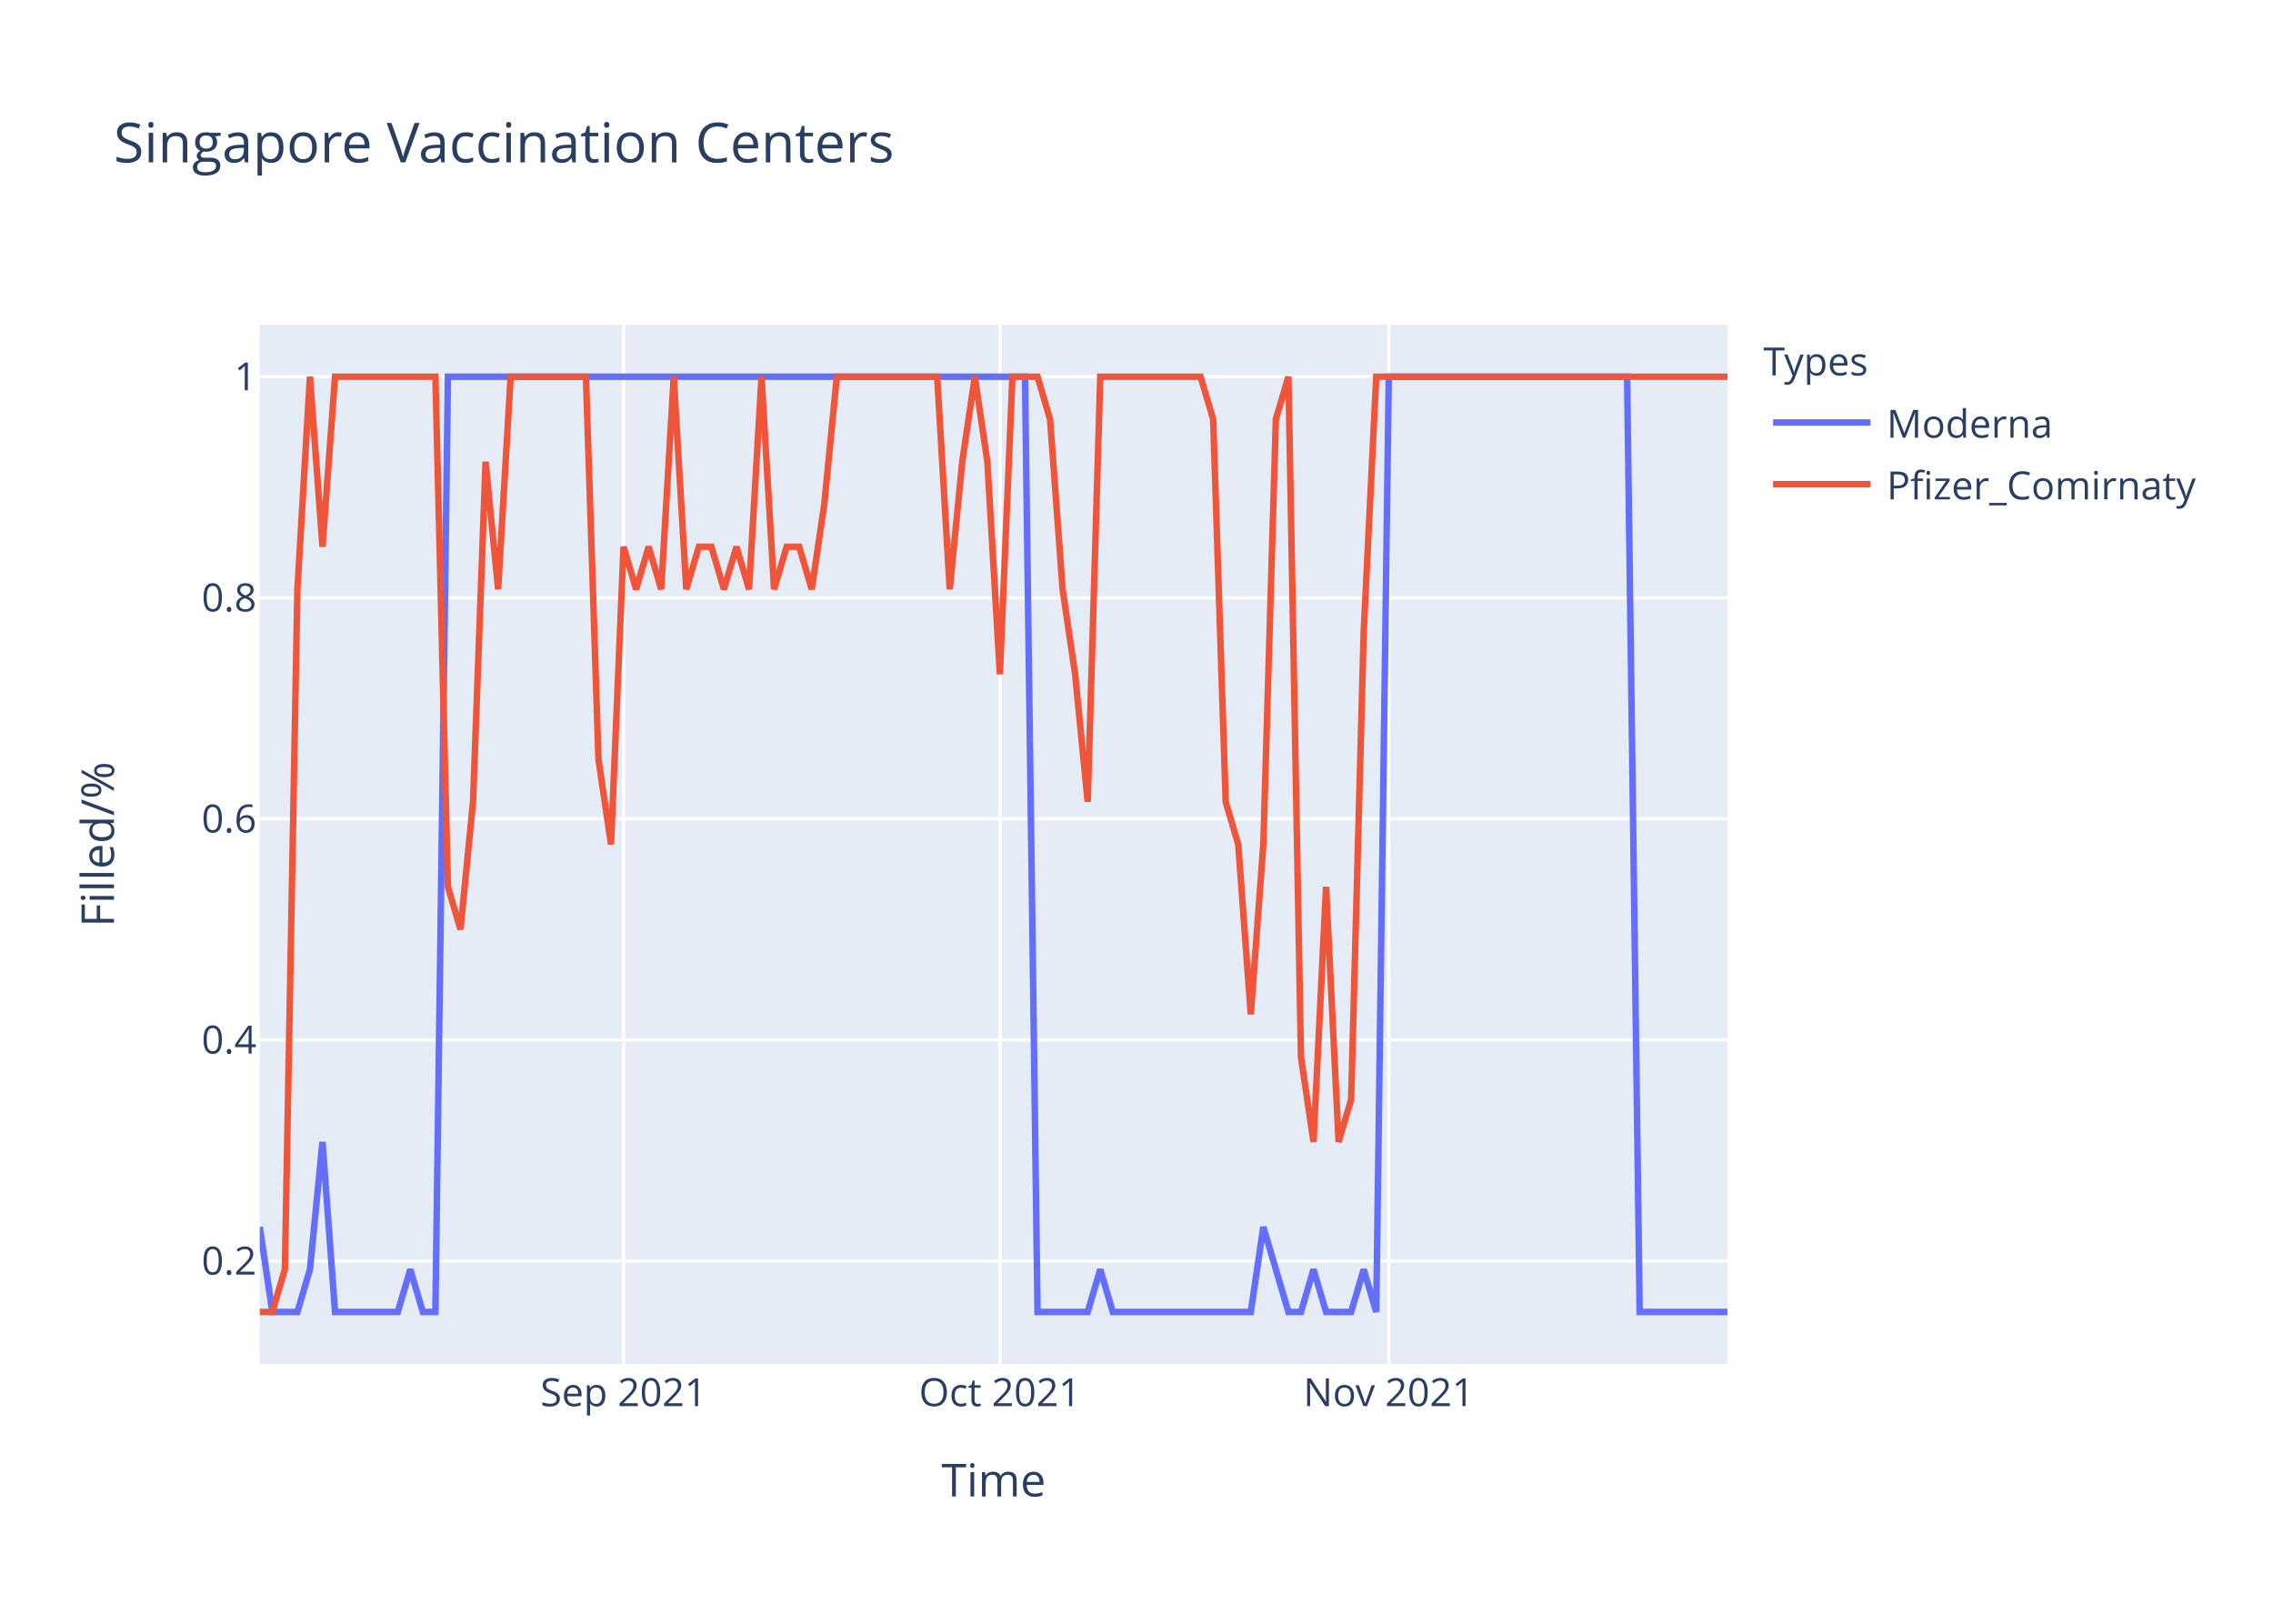
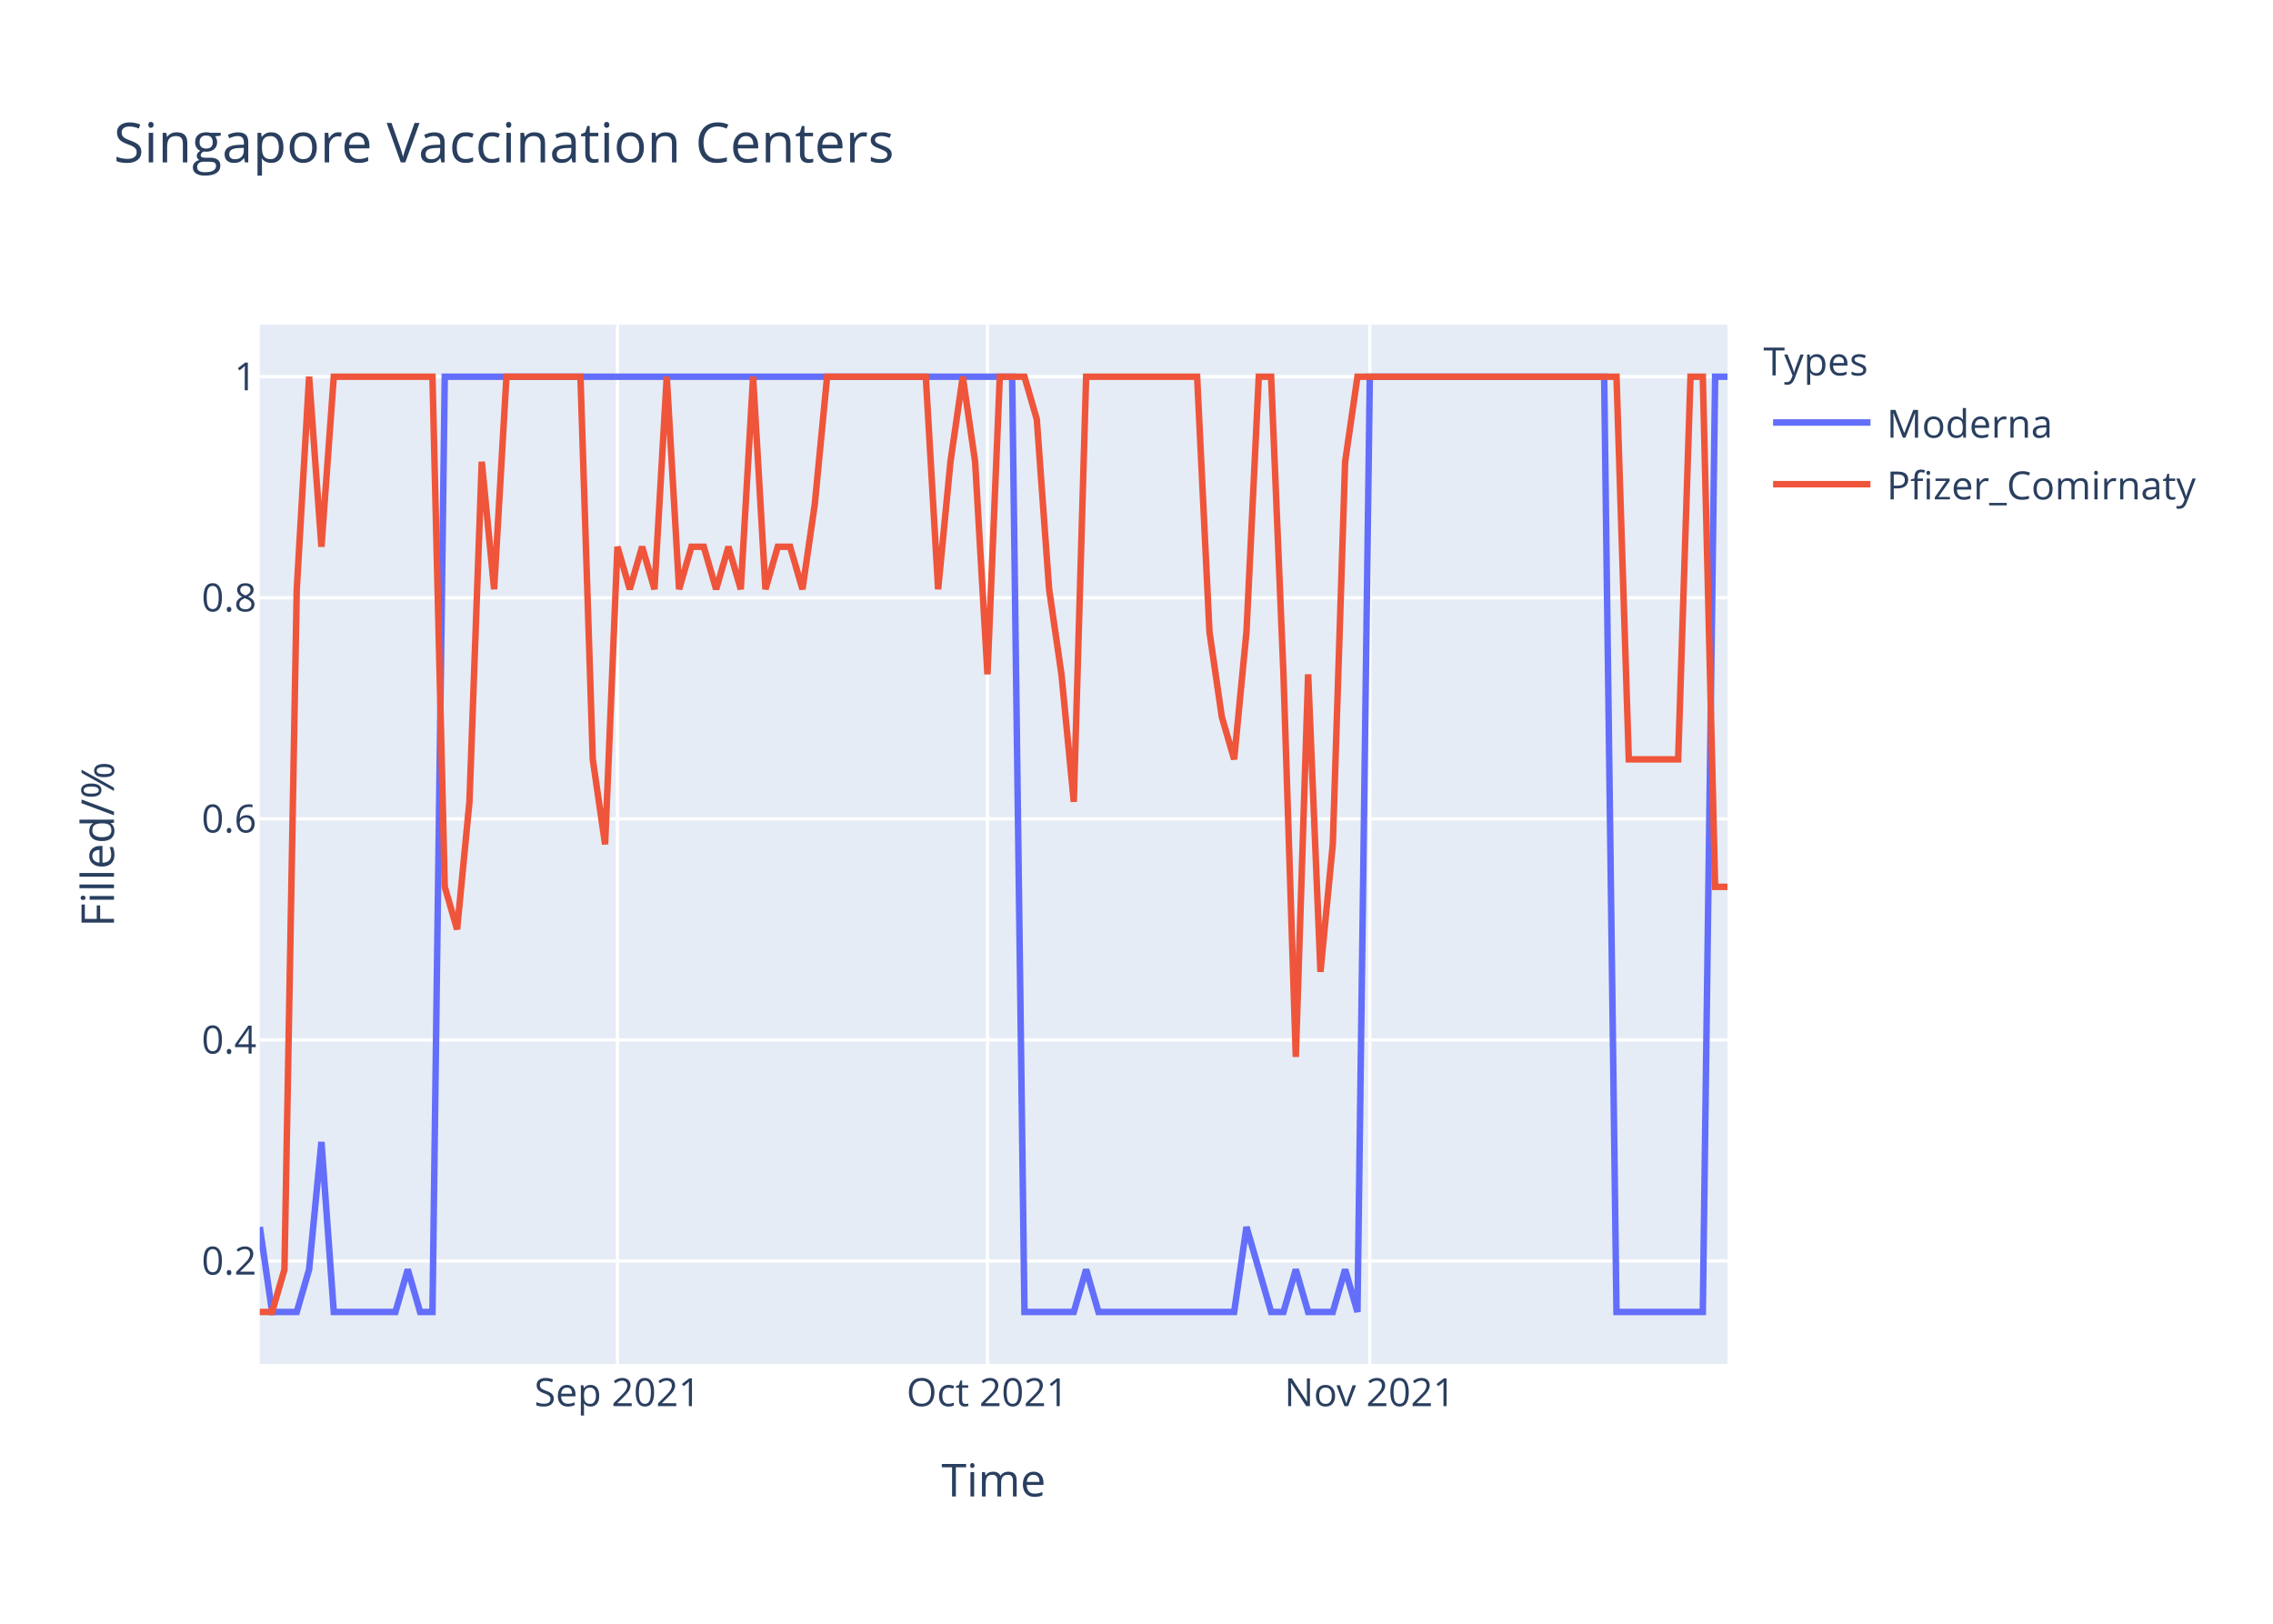
<svg xmlns="http://www.w3.org/2000/svg" class="main-svg" width="700" height="500" style="" viewBox="0 0 700 500">
  <rect x="0" y="0" width="700" height="500" style="fill: rgb(255, 255, 255); fill-opacity: 1;" />
-   <defs id="defs-3fb0b6">
+   <defs id="defs-40a6e6">
    <g class="clips">
-       <clipPath id="clip3fb0b6xyplot" class="plotclip">
+       <clipPath id="clip40a6e6xyplot" class="plotclip">
        <rect width="452" height="320" />
      </clipPath>
-       <clipPath class="axesclip" id="clip3fb0b6x">
+       <clipPath class="axesclip" id="clip40a6e6x">
        <rect x="80" y="0" width="452" height="500" />
      </clipPath>
-       <clipPath class="axesclip" id="clip3fb0b6y">
+       <clipPath class="axesclip" id="clip40a6e6y">
        <rect x="0" y="100" width="700" height="320" />
      </clipPath>
-       <clipPath class="axesclip" id="clip3fb0b6xy">
+       <clipPath class="axesclip" id="clip40a6e6xy">
        <rect x="80" y="100" width="452" height="320" />
      </clipPath>
    </g>
    <g class="gradients" />
  </defs>
  <g class="bglayer">
    <rect class="bg" x="80" y="100" width="452" height="320" style="fill: rgb(229, 236, 246); fill-opacity: 1; stroke-width: 0;" />
  </g>
  <g class="layer-below">
    <g class="imagelayer" />
    <g class="shapelayer" />
  </g>
  <g class="cartesianlayer">
    <g class="subplot xy">
      <g class="layer-subplot">
        <g class="shapelayer" />
        <g class="imagelayer" />
      </g>
      <g class="gridlayer">
        <g class="x">
-           <path class="xgrid crisp" transform="translate(192.03,0)" d="M0,100v320" style="stroke: rgb(255, 255, 255); stroke-opacity: 1; stroke-width: 1px;" />
-           <path class="xgrid crisp" transform="translate(307.93,0)" d="M0,100v320" style="stroke: rgb(255, 255, 255); stroke-opacity: 1; stroke-width: 1px;" />
-           <path class="xgrid crisp" transform="translate(427.69,0)" d="M0,100v320" style="stroke: rgb(255, 255, 255); stroke-opacity: 1; stroke-width: 1px;" />
+           <path class="xgrid crisp" transform="translate(190.15,0)" d="M0,100v320" style="stroke: rgb(255, 255, 255); stroke-opacity: 1; stroke-width: 1px;" />
+           <path class="xgrid crisp" transform="translate(304.1,0)" d="M0,100v320" style="stroke: rgb(255, 255, 255); stroke-opacity: 1; stroke-width: 1px;" />
+           <path class="xgrid crisp" transform="translate(421.85,0)" d="M0,100v320" style="stroke: rgb(255, 255, 255); stroke-opacity: 1; stroke-width: 1px;" />
        </g>
        <g class="y">
          <path class="ygrid crisp" transform="translate(0,388.29)" d="M80,0h452" style="stroke: rgb(255, 255, 255); stroke-opacity: 1; stroke-width: 1px;" />
          <path class="ygrid crisp" transform="translate(0,320.22)" d="M80,0h452" style="stroke: rgb(255, 255, 255); stroke-opacity: 1; stroke-width: 1px;" />
          <path class="ygrid crisp" transform="translate(0,252.15)" d="M80,0h452" style="stroke: rgb(255, 255, 255); stroke-opacity: 1; stroke-width: 1px;" />
          <path class="ygrid crisp" transform="translate(0,184.07)" d="M80,0h452" style="stroke: rgb(255, 255, 255); stroke-opacity: 1; stroke-width: 1px;" />
          <path class="ygrid crisp" transform="translate(0,116)" d="M80,0h452" style="stroke: rgb(255, 255, 255); stroke-opacity: 1; stroke-width: 1px;" />
        </g>
      </g>
      <g class="zerolinelayer" />
      <path class="xlines-below" />
      <path class="ylines-below" />
      <g class="overlines-below" />
      <g class="xaxislayer-below" />
      <g class="yaxislayer-below" />
      <g class="overaxes-below" />
-       <g class="plot" transform="translate(80,100)" clip-path="url('#clip3fb0b6xyplot')">
+       <g class="plot" transform="translate(80,100)" clip-path="url('#clip40a6e6xyplot')">
        <g class="scatterlayer mlayer">
-           <g class="trace scatter trace2095ce" style="stroke-miterlimit: 2; opacity: 1;">
+           <g class="trace scatter trace86b7a0" style="stroke-miterlimit: 2; opacity: 1;">
            <g class="fills" />
            <g class="errorbars" />
            <g class="lines">
-               <path class="js-line" d="M0,277.82L3.86,304L7.73,304L11.59,304L15.45,290.91L19.32,251.64L23.18,304L42.5,304L46.36,290.91L50.22,304L54.09,304L57.95,16L61.81,16L235.66,16L239.52,304L254.97,304L258.84,290.91L262.7,304L266.56,304L305.2,304L309.06,277.82L316.79,304L320.65,304L324.51,290.91L328.38,304L336.1,304L339.97,290.91L343.83,304L347.69,16L421.09,16L424.96,304L452,304" style="vector-effect: non-scaling-stroke; fill: none; stroke: rgb(99, 110, 250); stroke-opacity: 1; stroke-width: 2px; opacity: 1;" />
+               <path class="js-line" d="M0,277.82L3.8,304L7.6,304L11.39,304L15.19,290.91L18.99,251.64L22.79,304L41.78,304L45.58,290.91L49.38,304L53.18,304L56.97,16L60.77,16L231.7,16L235.5,304L250.69,304L254.49,290.91L258.29,304L262.08,304L300.07,304L303.87,277.82L311.46,304L315.26,304L319.06,290.91L322.86,304L330.45,304L334.25,290.91L338.05,304L341.85,16L414.02,16L417.82,304L444.4,304L448.2,16L452,16" style="vector-effect: non-scaling-stroke; fill: none; stroke: rgb(99, 110, 250); stroke-opacity: 1; stroke-width: 2px; opacity: 1;" />
            </g>
            <g class="points" />
            <g class="text" />
          </g>
-           <g class="trace scatter trace99560f" style="stroke-miterlimit: 2; opacity: 1;">
+           <g class="trace scatter trace533807" style="stroke-miterlimit: 2; opacity: 1;">
            <g class="fills" />
            <g class="errorbars" />
            <g class="lines">
-               <path class="js-line" d="M0,304L3.86,304L7.73,290.91L11.59,81.45L15.45,16L19.32,68.36L23.18,16L54.09,16L57.95,173.09L61.81,186.18L65.68,146.91L69.54,42.18L73.4,81.45L77.26,16L81.13,16L100.44,16L104.31,133.82L108.17,160L112.03,68.36L115.9,81.45L119.76,68.36L123.62,81.45L127.49,16L131.35,81.45L135.21,68.36L139.08,68.36L142.94,81.45L146.8,68.36L150.67,81.45L154.53,16L158.39,81.45L162.26,68.36L166.12,68.36L169.98,81.45L173.85,55.27L177.71,16L181.57,16L208.62,16L212.48,81.45L216.34,42.18L220.21,16L224.07,42.18L227.93,107.64L231.79,16L235.66,16L239.52,16L243.38,29.09L247.25,81.45L251.11,107.64L254.97,146.91L258.84,16L289.74,16L293.61,29.09L297.47,146.91L301.33,160L305.2,212.36L309.06,160L312.92,29.09L316.79,16L320.65,225.45L324.51,251.64L328.38,173.09L332.24,251.64L336.1,238.55L339.97,94.55L343.83,16L347.69,16L452,16" style="vector-effect: non-scaling-stroke; fill: none; stroke: rgb(239, 85, 59); stroke-opacity: 1; stroke-width: 2px; opacity: 1;" />
+               <path class="js-line" d="M0,304L3.8,304L7.6,290.91L11.39,81.45L15.19,16L18.99,68.36L22.79,16L53.18,16L56.97,173.09L60.77,186.18L64.57,146.91L68.37,42.18L72.17,81.45L75.97,16L79.76,16L98.76,16L102.55,133.82L106.35,160L110.15,68.36L113.95,81.45L117.75,68.36L121.55,81.45L125.34,16L129.14,81.45L132.94,68.36L136.74,68.36L140.54,81.45L144.34,68.36L148.13,81.45L151.93,16L155.73,81.45L159.53,68.36L163.33,68.36L167.13,81.45L170.92,55.27L174.72,16L178.52,16L205.11,16L208.91,81.45L212.71,42.18L216.5,16L220.3,42.18L224.1,107.64L227.9,16L231.7,16L235.5,16L239.29,29.09L243.09,81.45L246.89,107.64L250.69,146.91L254.49,16L288.67,16L292.47,94.55L296.27,120.73L300.07,133.82L303.87,94.55L307.66,16L311.46,16L315.26,107.64L319.06,225.45L322.86,107.64L326.66,199.27L330.45,160L334.25,42.18L338.05,16L417.82,16L421.61,133.82L436.81,133.82L440.61,16L444.4,16L448.2,173.09L452,173.09" style="vector-effect: non-scaling-stroke; fill: none; stroke: rgb(239, 85, 59); stroke-opacity: 1; stroke-width: 2px; opacity: 1;" />
            </g>
            <g class="points" />
            <g class="text" />
          </g>
        </g>
      </g>
      <g class="overplot" />
      <path class="xlines-above crisp" d="M0,0" style="fill: none;" />
      <path class="ylines-above crisp" d="M0,0" style="fill: none;" />
      <g class="overlines-above" />
      <g class="xaxislayer-above">
        <g class="xtick">
-           <text text-anchor="middle" x="0" y="433" transform="translate(192.03,0)" style="font-family: 'Open Sans', verdana, arial, sans-serif; font-size: 12px; fill: rgb(42, 63, 95); fill-opacity: 1; white-space: pre;">Sep 2021</text>
+           <text text-anchor="middle" x="0" y="433" transform="translate(190.15,0)" style="font-family: 'Open Sans', verdana, arial, sans-serif; font-size: 12px; fill: rgb(42, 63, 95); fill-opacity: 1; white-space: pre;">Sep 2021</text>
        </g>
        <g class="xtick">
-           <text text-anchor="middle" x="0" y="433" transform="translate(307.93,0)" style="font-family: 'Open Sans', verdana, arial, sans-serif; font-size: 12px; fill: rgb(42, 63, 95); fill-opacity: 1; white-space: pre;">Oct 2021</text>
+           <text text-anchor="middle" x="0" y="433" transform="translate(304.1,0)" style="font-family: 'Open Sans', verdana, arial, sans-serif; font-size: 12px; fill: rgb(42, 63, 95); fill-opacity: 1; white-space: pre;">Oct 2021</text>
        </g>
        <g class="xtick">
-           <text text-anchor="middle" x="0" y="433" transform="translate(427.69,0)" style="font-family: 'Open Sans', verdana, arial, sans-serif; font-size: 12px; fill: rgb(42, 63, 95); fill-opacity: 1; white-space: pre;">Nov 2021</text>
+           <text text-anchor="middle" x="0" y="433" transform="translate(421.85,0)" style="font-family: 'Open Sans', verdana, arial, sans-serif; font-size: 12px; fill: rgb(42, 63, 95); fill-opacity: 1; white-space: pre;">Nov 2021</text>
        </g>
      </g>
      <g class="yaxislayer-above">
        <g class="ytick">
          <text text-anchor="end" x="79" y="4.2" transform="translate(0,388.29)" style="font-family: 'Open Sans', verdana, arial, sans-serif; font-size: 12px; fill: rgb(42, 63, 95); fill-opacity: 1; white-space: pre;">0.2</text>
        </g>
        <g class="ytick">
          <text text-anchor="end" x="79" y="4.2" transform="translate(0,320.22)" style="font-family: 'Open Sans', verdana, arial, sans-serif; font-size: 12px; fill: rgb(42, 63, 95); fill-opacity: 1; white-space: pre;">0.4</text>
        </g>
        <g class="ytick">
          <text text-anchor="end" x="79" y="4.2" transform="translate(0,252.15)" style="font-family: 'Open Sans', verdana, arial, sans-serif; font-size: 12px; fill: rgb(42, 63, 95); fill-opacity: 1; white-space: pre;">0.6</text>
        </g>
        <g class="ytick">
          <text text-anchor="end" x="79" y="4.2" transform="translate(0,184.07)" style="font-family: 'Open Sans', verdana, arial, sans-serif; font-size: 12px; fill: rgb(42, 63, 95); fill-opacity: 1; white-space: pre;">0.8</text>
        </g>
        <g class="ytick">
          <text text-anchor="end" x="79" y="4.2" transform="translate(0,116)" style="font-family: 'Open Sans', verdana, arial, sans-serif; font-size: 12px; fill: rgb(42, 63, 95); fill-opacity: 1; white-space: pre;">1</text>
        </g>
      </g>
      <g class="overaxes-above" />
    </g>
  </g>
  <g class="polarlayer" />
  <g class="ternarylayer" />
  <g class="geolayer" />
  <g class="funnelarealayer" />
  <g class="pielayer" />
  <g class="treemaplayer" />
  <g class="sunburstlayer" />
  <g class="glimages" />
-   <defs id="topdefs-3fb0b6">
+   <defs id="topdefs-40a6e6">
    <g class="clips" />
-     <clipPath id="legend3fb0b6">
+     <clipPath id="legend40a6e6">
      <rect width="147" height="64" x="0" y="0" />
    </clipPath>
  </defs>
  <g class="layer-above">
    <g class="imagelayer" />
    <g class="shapelayer" />
  </g>
  <g class="infolayer">
    <g class="legend" pointer-events="all" transform="translate(541.04,100)">
      <rect class="bg" shape-rendering="crispEdges" width="147" height="64" x="0" y="0" style="stroke: rgb(68, 68, 68); stroke-opacity: 1; fill: rgb(255, 255, 255); fill-opacity: 1; stroke-width: 0px;" />
-       <g class="scrollbox" transform="" clip-path="url('#legend3fb0b6')">
+       <g class="scrollbox" transform="" clip-path="url('#legend40a6e6')">
        <text class="legendtitletext" text-anchor="start" x="2" y="15.6" style="font-family: 'Open Sans', verdana, arial, sans-serif; font-size: 12px; fill: rgb(42, 63, 95); fill-opacity: 1; white-space: pre;">Types</text>
        <g class="groups" transform="">
          <g class="traces" transform="translate(0,30.1)" style="opacity: 1;">
            <text class="legendtext" text-anchor="start" x="40" y="4.68" style="font-family: 'Open Sans', verdana, arial, sans-serif; font-size: 12px; fill: rgb(42, 63, 95); fill-opacity: 1; white-space: pre;">Moderna</text>
            <g class="layers" style="opacity: 1;">
              <g class="legendfill" />
              <g class="legendlines">
                <path class="js-line" d="M5,0h30" style="fill: none; stroke: rgb(99, 110, 250); stroke-opacity: 1; stroke-width: 2px;" />
              </g>
              <g class="legendsymbols">
                <g class="legendpoints" />
              </g>
            </g>
            <rect class="legendtoggle" x="0" y="-9.5" width="141.656" height="19" style="fill: rgb(0, 0, 0); fill-opacity: 0;" />
          </g>
        </g>
        <g class="groups" transform="">
          <g class="traces" transform="translate(0,49.1)" style="opacity: 1;">
            <text class="legendtext" text-anchor="start" x="40" y="4.68" style="font-family: 'Open Sans', verdana, arial, sans-serif; font-size: 12px; fill: rgb(42, 63, 95); fill-opacity: 1; white-space: pre;">Pfizer_Comirnaty</text>
            <g class="layers" style="opacity: 1;">
              <g class="legendfill" />
              <g class="legendlines">
                <path class="js-line" d="M5,0h30" style="fill: none; stroke: rgb(239, 85, 59); stroke-opacity: 1; stroke-width: 2px;" />
              </g>
              <g class="legendsymbols">
                <g class="legendpoints" />
              </g>
            </g>
            <rect class="legendtoggle" x="0" y="-9.5" width="141.656" height="19" style="fill: rgb(0, 0, 0); fill-opacity: 0;" />
          </g>
        </g>
      </g>
      <rect class="scrollbar" rx="20" ry="3" width="0" height="0" x="0" y="0" style="fill: rgb(128, 139, 164); fill-opacity: 1;" />
    </g>
    <g class="g-gtitle">
      <text class="gtitle" x="35" y="50" text-anchor="start" dy="0em" style="font-family: 'Open Sans', verdana, arial, sans-serif; font-size: 17px; fill: rgb(42, 63, 95); opacity: 1; font-weight: normal; white-space: pre;">Singapore Vaccination Centers</text>
    </g>
    <g class="g-xtitle">
      <text class="xtitle" x="306" y="460.8" text-anchor="middle" style="font-family: 'Open Sans', verdana, arial, sans-serif; font-size: 14px; fill: rgb(42, 63, 95); opacity: 1; font-weight: normal; white-space: pre;">Time</text>
    </g>
    <g class="g-ytitle">
      <text class="ytitle" transform="rotate(-90,35.10625,260)" x="35.106" y="260" text-anchor="middle" style="font-family: 'Open Sans', verdana, arial, sans-serif; font-size: 14px; fill: rgb(42, 63, 95); opacity: 1; font-weight: normal; white-space: pre;">Filled/%</text>
    </g>
  </g>
</svg>
